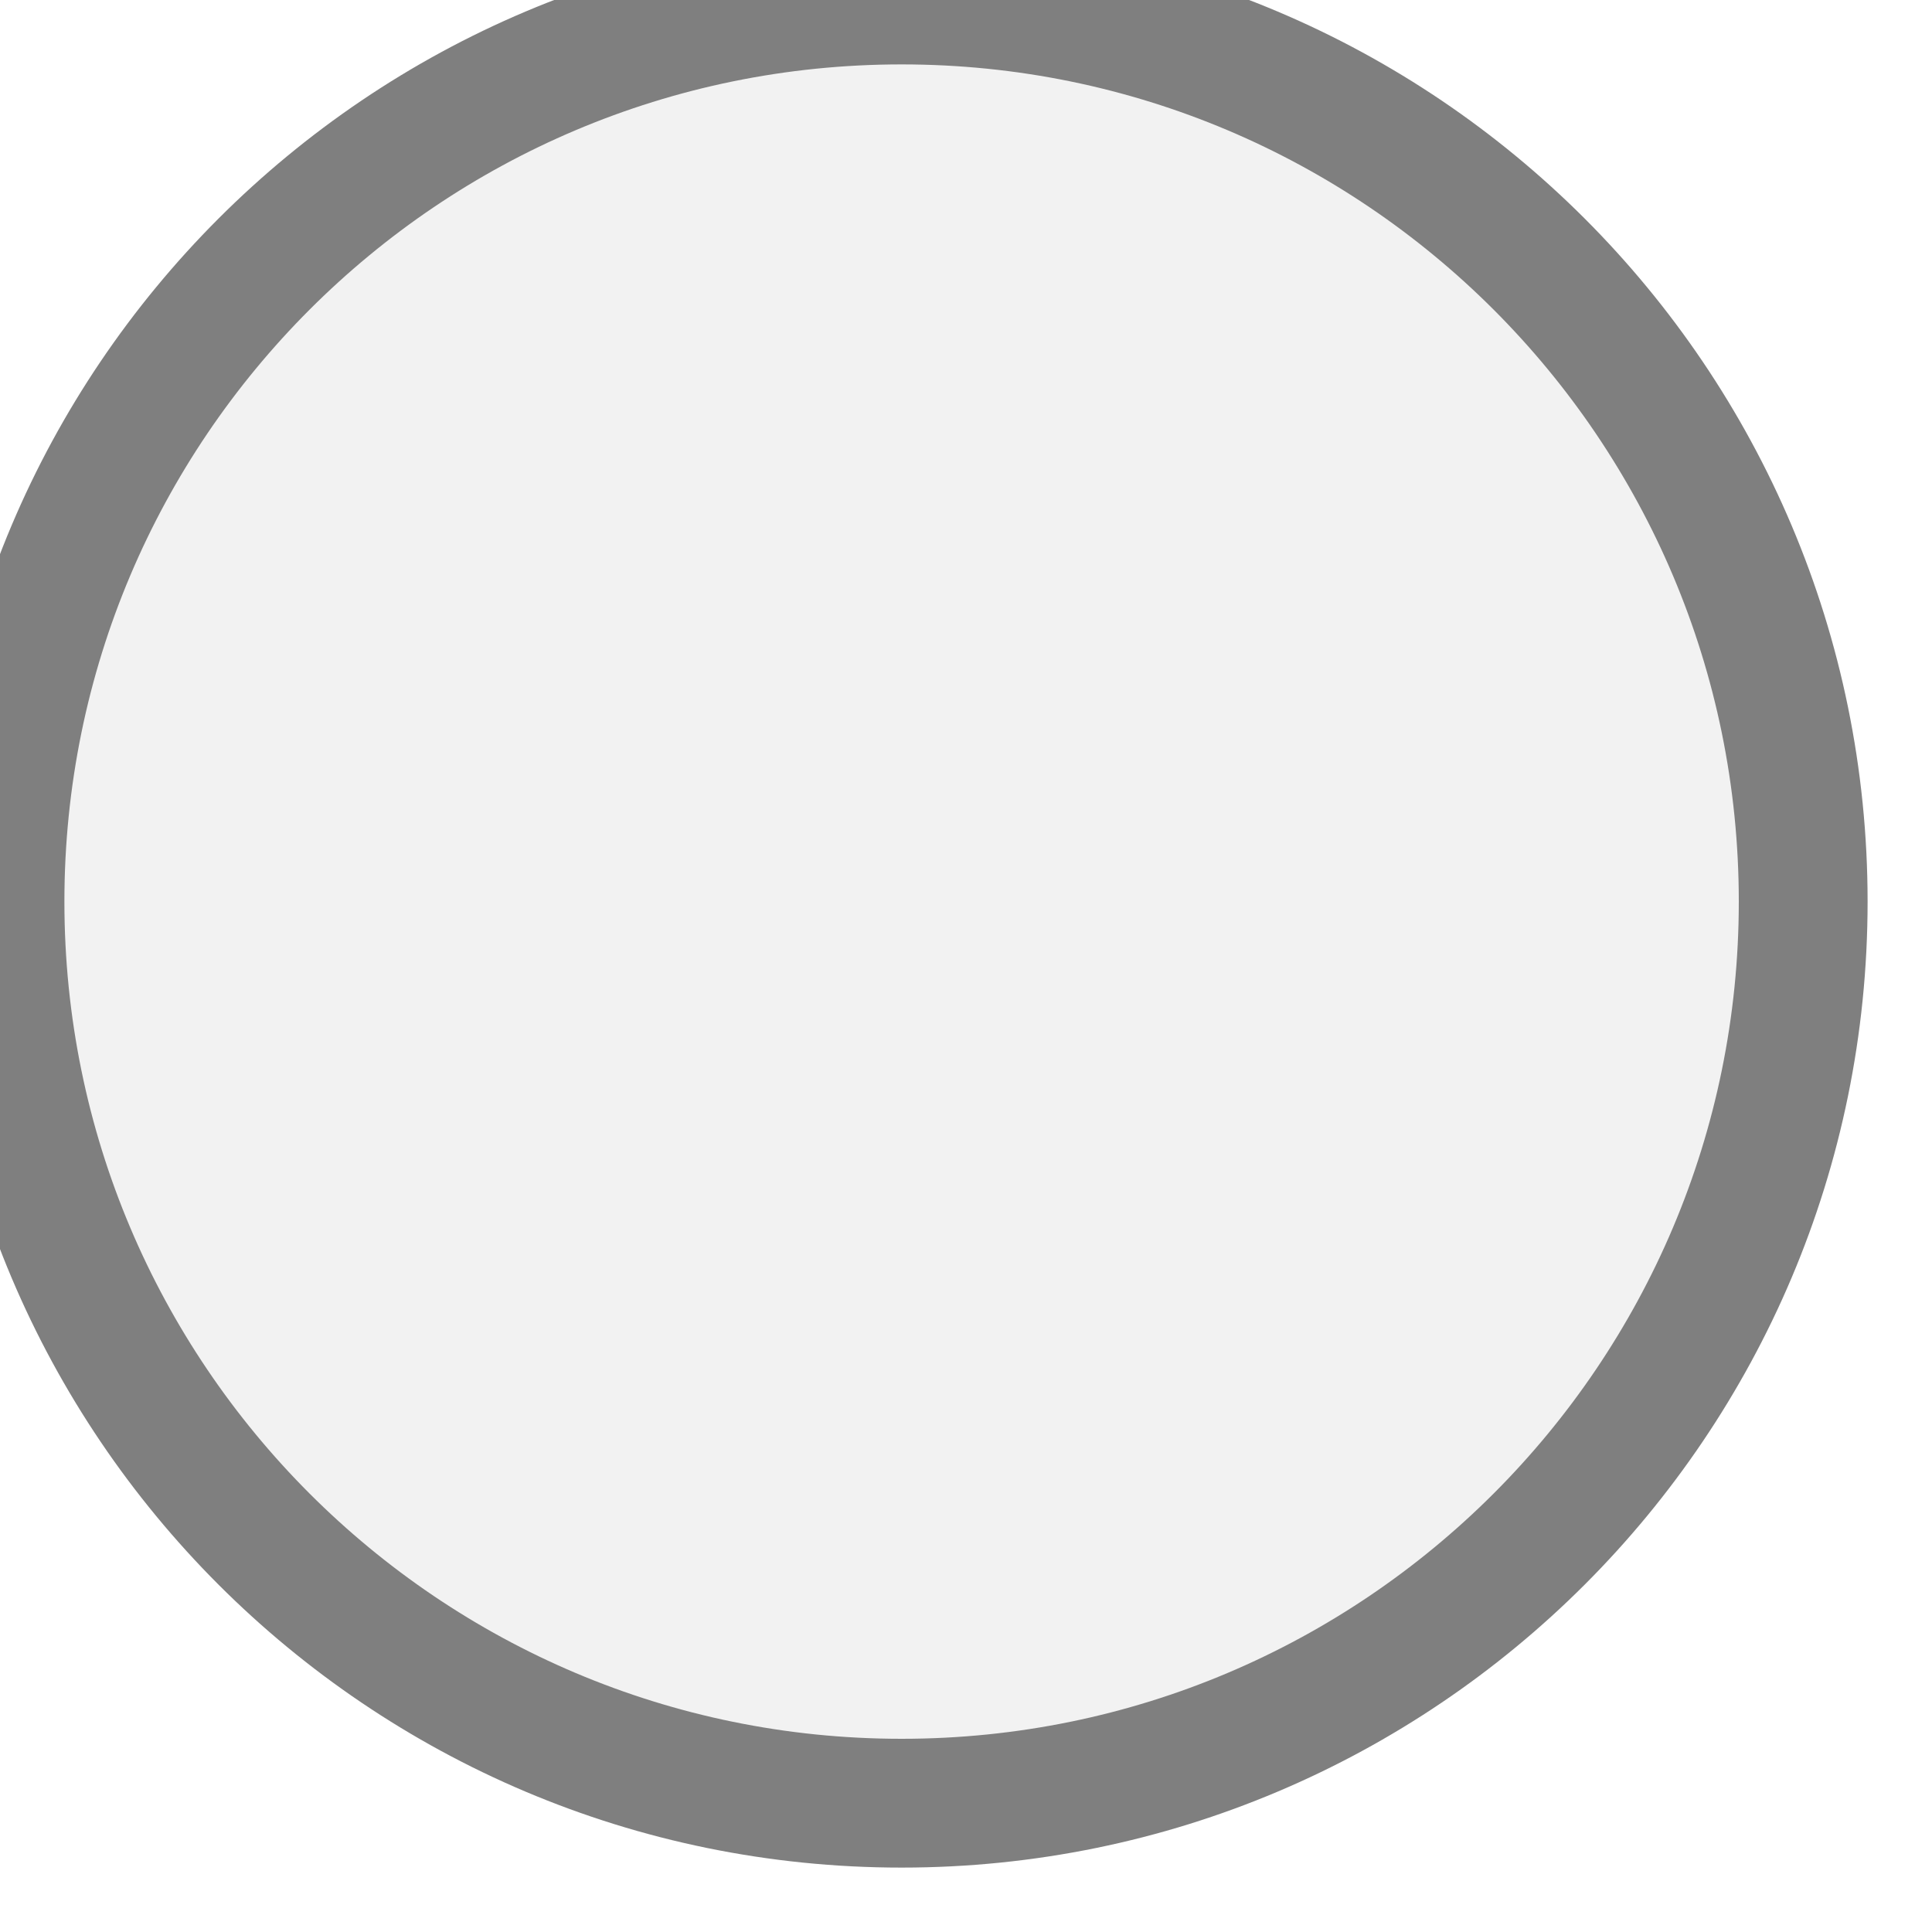
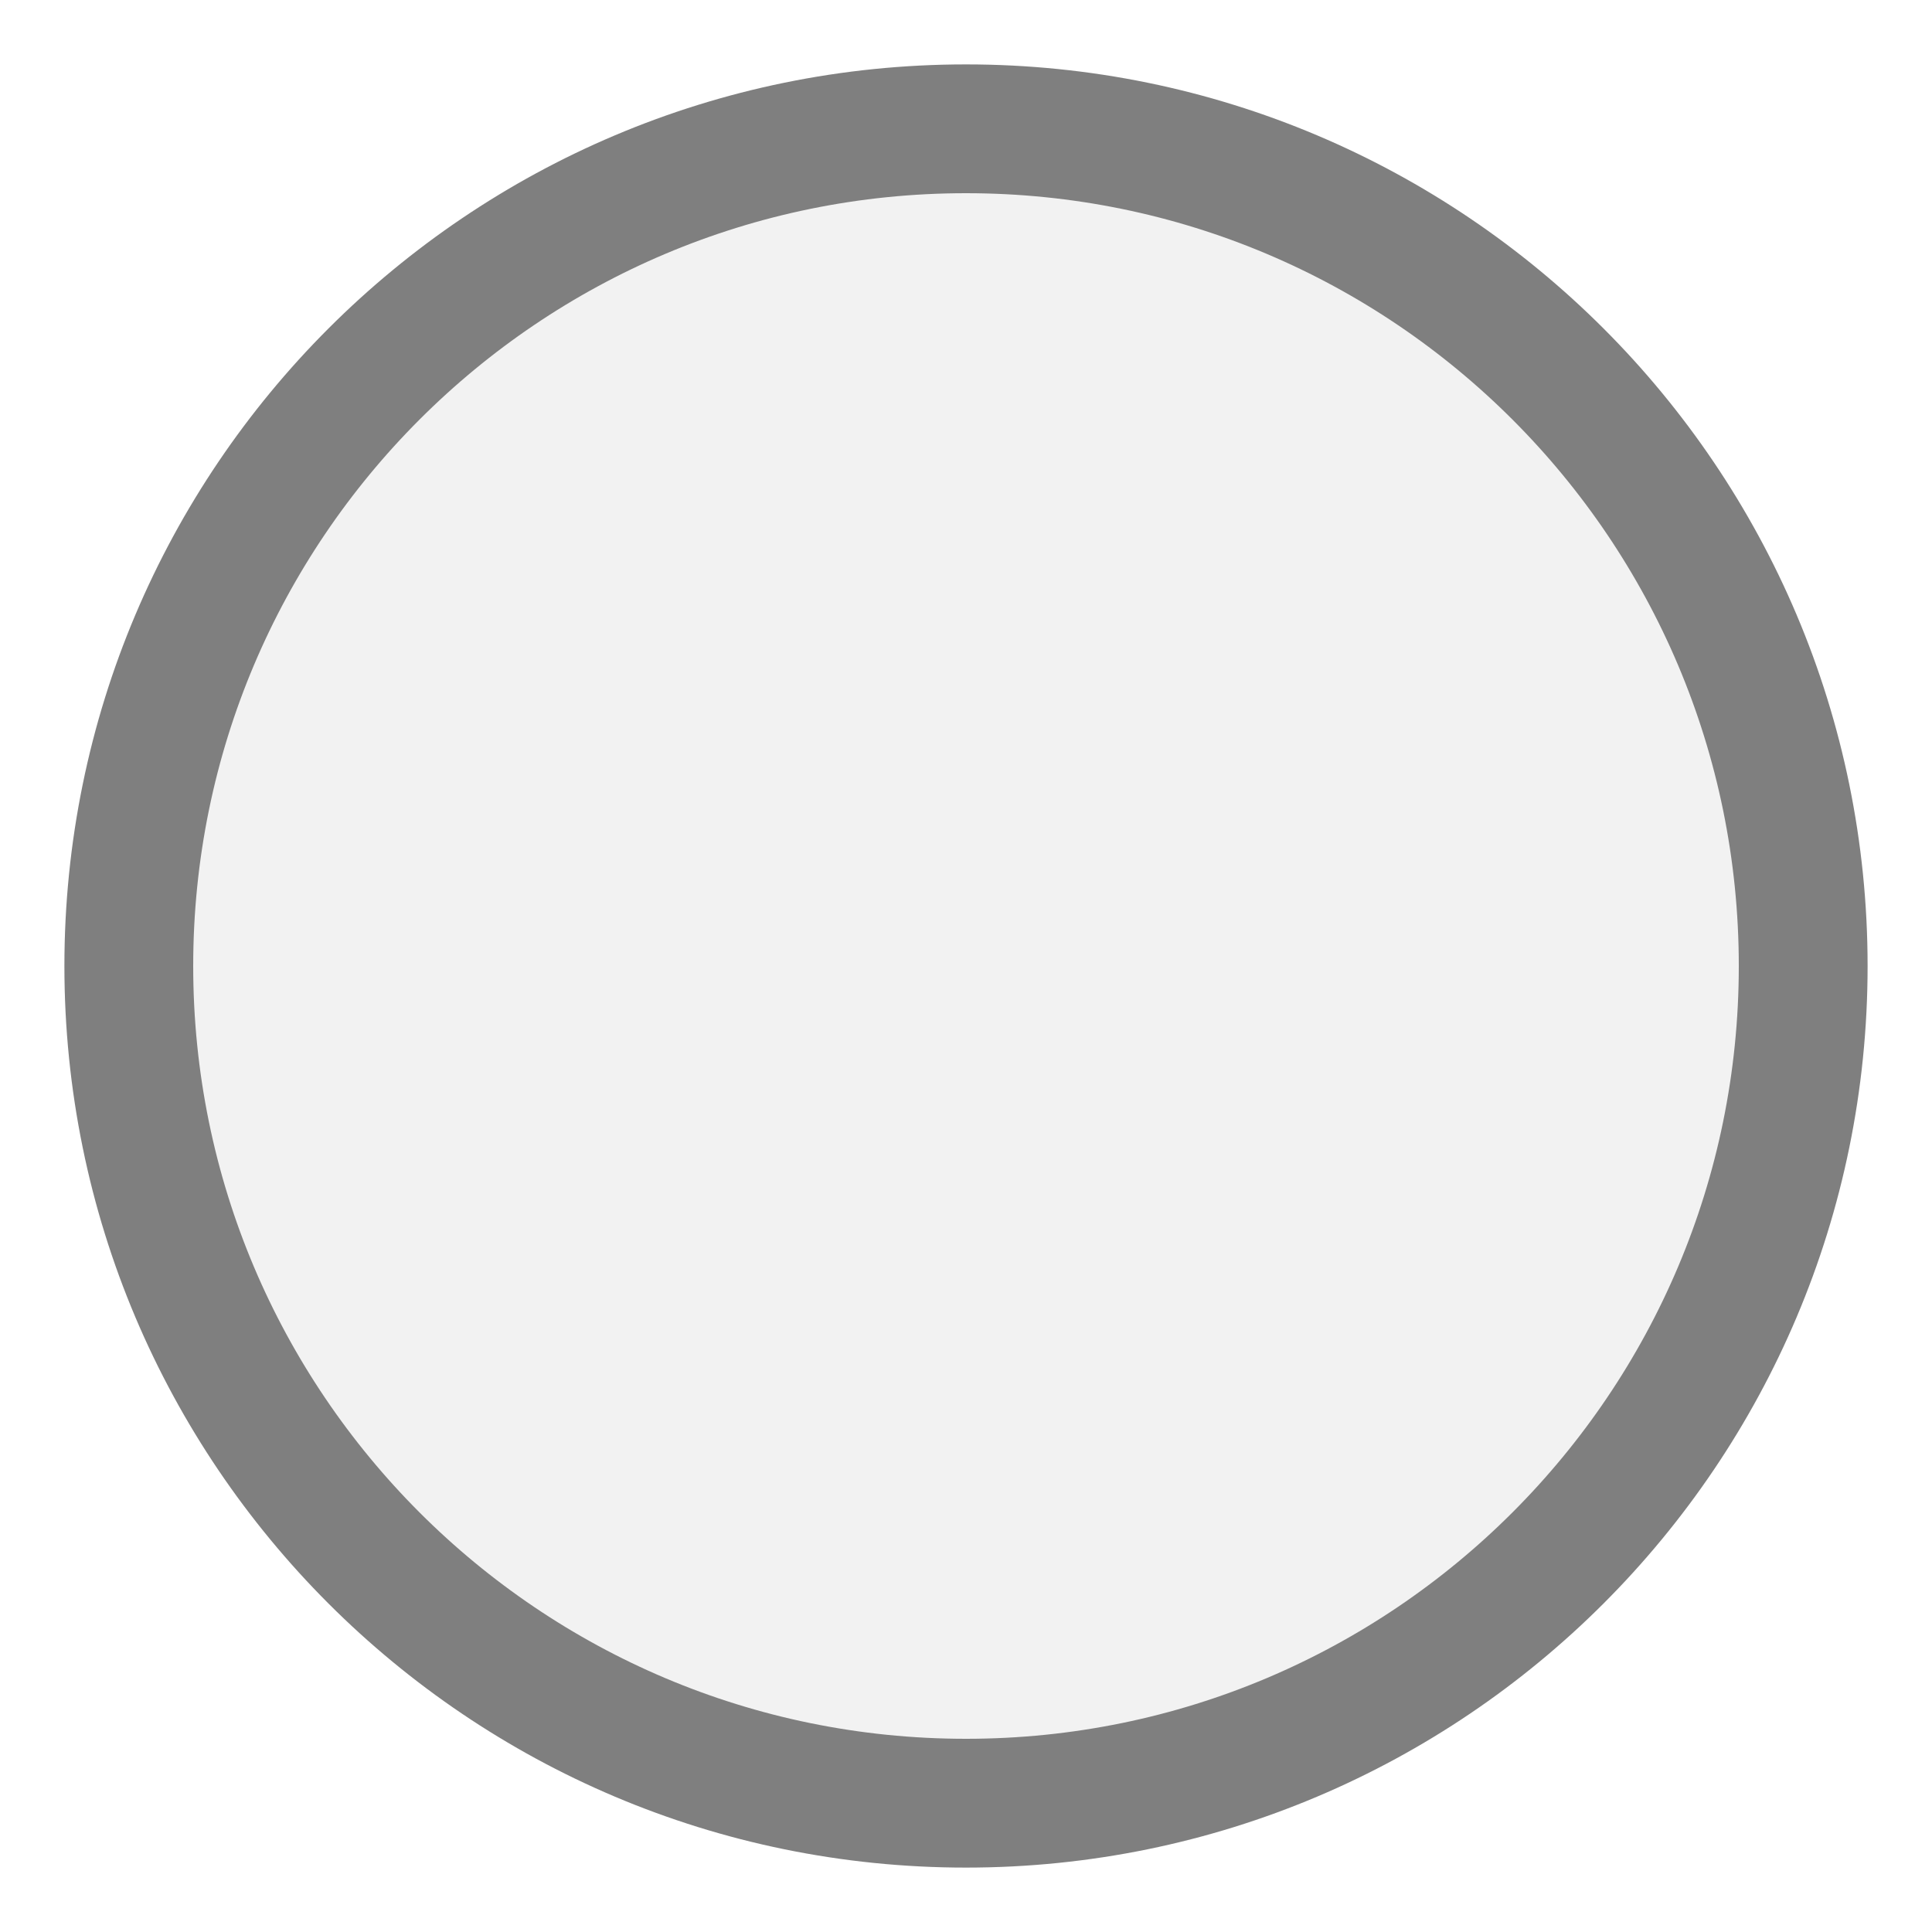
<svg xmlns="http://www.w3.org/2000/svg" width="15px" height="15px" viewBox="0 0 15 15">
-   <circle cx="7" cy="7" r="7" fill="#f2f2f2" stroke="#7f7f7f" stroke-width="1" />
+   <circle cx="7.5" cy="7.5" r="6.5" fill="#f2f2f2" stroke="#7f7f7f" stroke-width="1" />
</svg>
